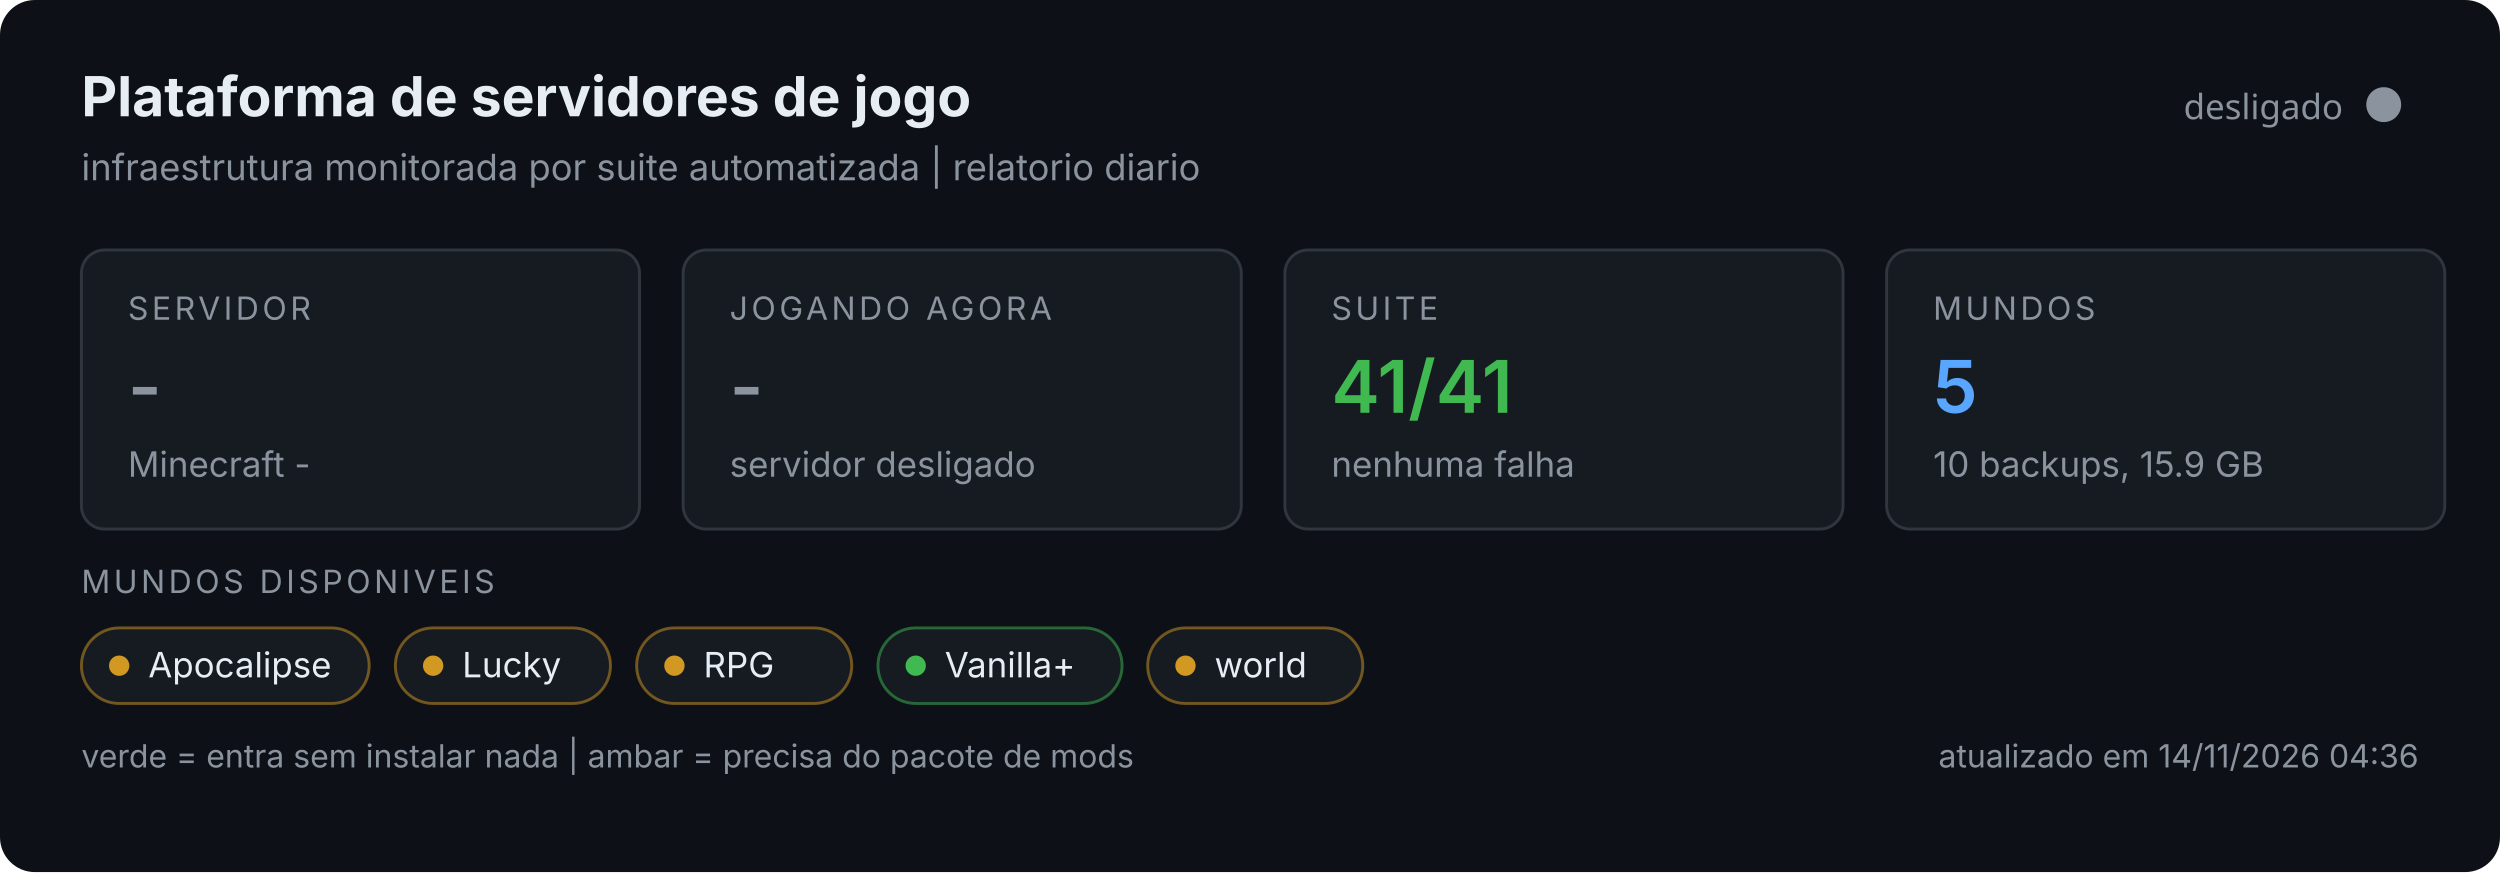
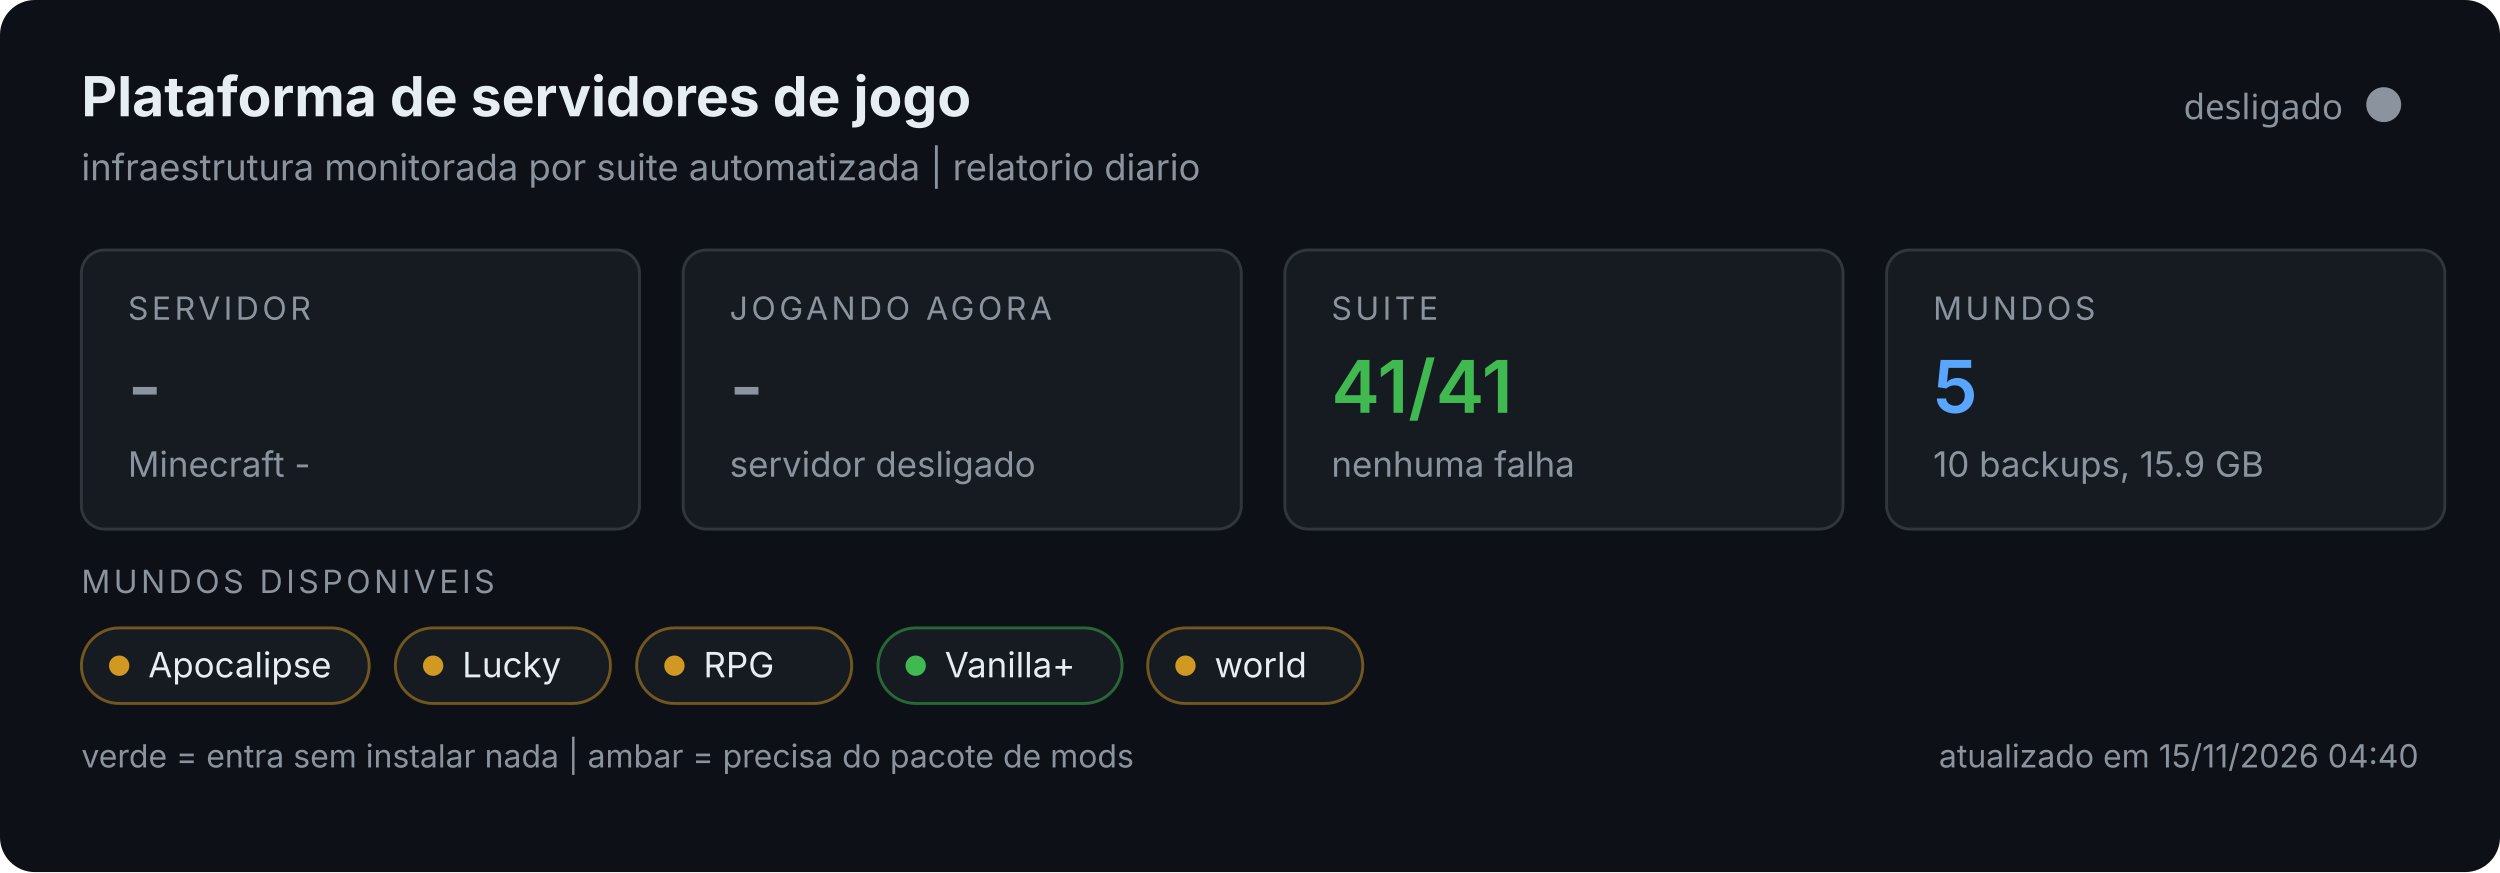
<svg xmlns="http://www.w3.org/2000/svg" width="860" height="300" viewBox="0 0 860 300" role="img">
  <rect width="860" height="300" rx="12" fill="#0d1117" />
  <text x="28" y="40" font-size="19" font-weight="700" fill="#e6edf3" font-family="system-ui,-apple-system,Segoe UI,sans-serif">Plataforma de servidores de jogo</text>
  <text x="28" y="62" font-size="12.5" fill="#8b949e" font-family="system-ui,-apple-system,Segoe UI,sans-serif">infraestrutura monitorada por suite automatizada | relatorio diario</text>
  <circle cx="820" cy="36" r="6" fill="#8b949e" />
  <text x="806" y="41" text-anchor="end" font-size="12" fill="#8b949e" font-family="system-ui,sans-serif">desligado</text>
  <g font-family="system-ui,-apple-system,Segoe UI,sans-serif">
    <g>
      <rect x="28" y="86" width="192" height="96" rx="8" fill="#161b22" stroke="#30363d" />
      <text x="44" y="110" font-size="11" fill="#8b949e" letter-spacing="1.2">SERVIDOR</text>
      <text x="44" y="142" font-size="25" font-weight="600" fill="#8b949e">-</text>
      <text x="44" y="164" font-size="12" fill="#8b949e">Minecraft -</text>
    </g>
    <g>
      <rect x="235" y="86" width="192" height="96" rx="8" fill="#161b22" stroke="#30363d" />
      <text x="251" y="110" font-size="11" fill="#8b949e" letter-spacing="1.2">JOGANDO AGORA</text>
      <text x="251" y="142" font-size="25" font-weight="600" fill="#8b949e">-</text>
      <text x="251" y="164" font-size="12" fill="#8b949e">servidor desligado</text>
    </g>
    <g>
      <rect x="442" y="86" width="192" height="96" rx="8" fill="#161b22" stroke="#30363d" />
      <text x="458" y="110" font-size="11" fill="#8b949e" letter-spacing="1.2">SUITE</text>
      <text x="458" y="142" font-size="25" font-weight="600" fill="#3fb950">41/41</text>
      <text x="458" y="164" font-size="12" fill="#8b949e">nenhuma falha</text>
    </g>
    <g>
      <rect x="649" y="86" width="192" height="96" rx="8" fill="#161b22" stroke="#30363d" />
      <text x="665" y="110" font-size="11" fill="#8b949e" letter-spacing="1.2">MUNDOS</text>
      <text x="665" y="142" font-size="25" font-weight="600" fill="#58a6ff">5</text>
      <text x="665" y="164" font-size="12" fill="#8b949e">10 backups, 15.9 GB</text>
    </g>
    <text x="28" y="204" font-size="11" fill="#8b949e" letter-spacing="1.2">MUNDOS DISPONIVEIS</text>
    <rect x="28" y="216" width="99" height="26" rx="13" fill="#161b22" stroke="#d29922" stroke-opacity="0.5" />
    <circle cx="41" cy="229" r="3.5" fill="#d29922" />
    <text x="51" y="233" font-size="12" fill="#e6edf3">Apocalipse</text>
    <rect x="136.0" y="216" width="74" height="26" rx="13" fill="#161b22" stroke="#d29922" stroke-opacity="0.5" />
    <circle cx="149.0" cy="229" r="3.5" fill="#d29922" />
    <text x="159.0" y="233" font-size="12" fill="#e6edf3">Lucky</text>
    <rect x="219.0" y="216" width="74" height="26" rx="13" fill="#161b22" stroke="#d29922" stroke-opacity="0.5" />
    <circle cx="232.0" cy="229" r="3.5" fill="#d29922" />
    <text x="242.0" y="233" font-size="12" fill="#e6edf3">RPG</text>
    <rect x="302.0" y="216" width="84" height="26" rx="13" fill="#161b22" stroke="#3fb950" stroke-opacity="0.5" />
    <circle cx="315.0" cy="229" r="3.5" fill="#3fb950" />
    <text x="325.0" y="233" font-size="12" fill="#e6edf3">Vanilla+</text>
    <rect x="394.8" y="216" width="74" height="26" rx="13" fill="#161b22" stroke="#d29922" stroke-opacity="0.5" />
    <circle cx="407.8" cy="229" r="3.5" fill="#d29922" />
    <text x="417.8" y="233" font-size="12" fill="#e6edf3">world</text>
    <text x="28" y="264" font-size="11" fill="#8b949e">verde = entra sem instalar nada | ambar = precisa do pacote de mods</text>
-     <text x="832" y="264" text-anchor="end" font-size="11" fill="#8b949e">atualizado em 14/11/2026 04:36</text>
+     <text x="832" y="264" text-anchor="end" font-size="11" fill="#8b949e">atualizado em 15/11/2026 04:40</text>
  </g>
</svg>
